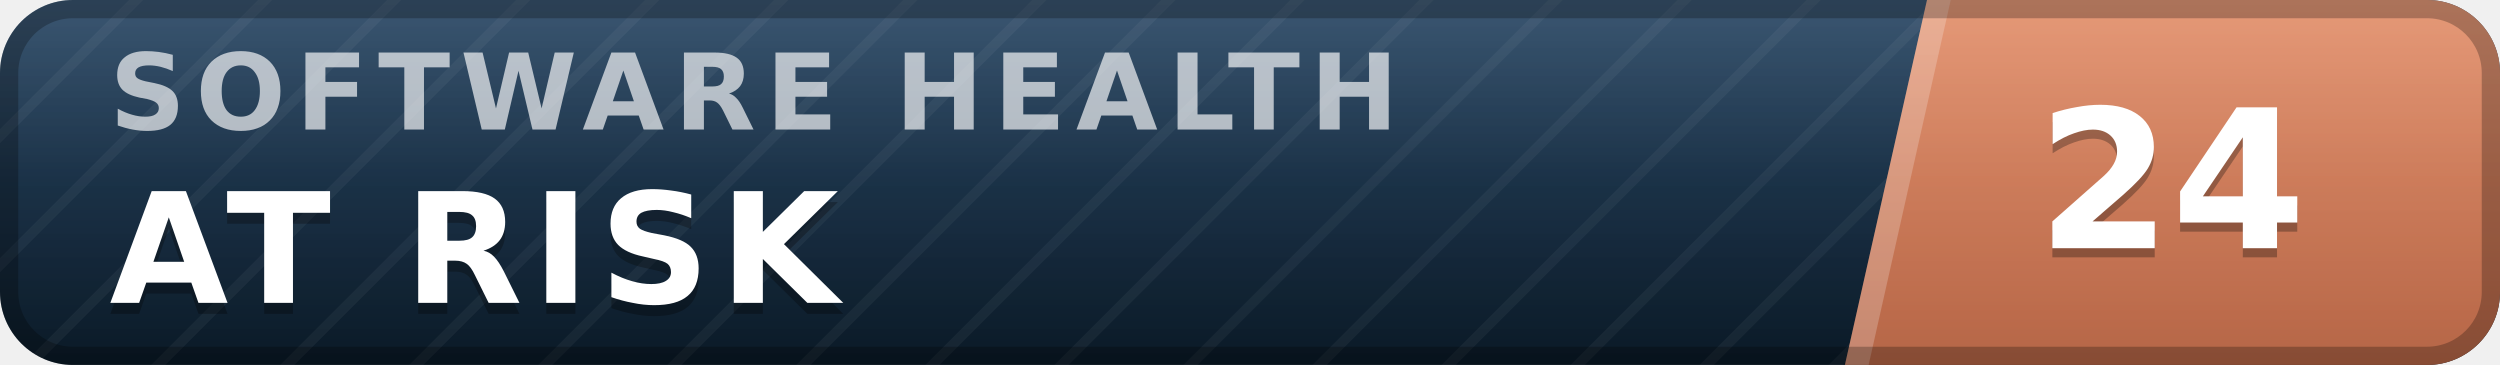
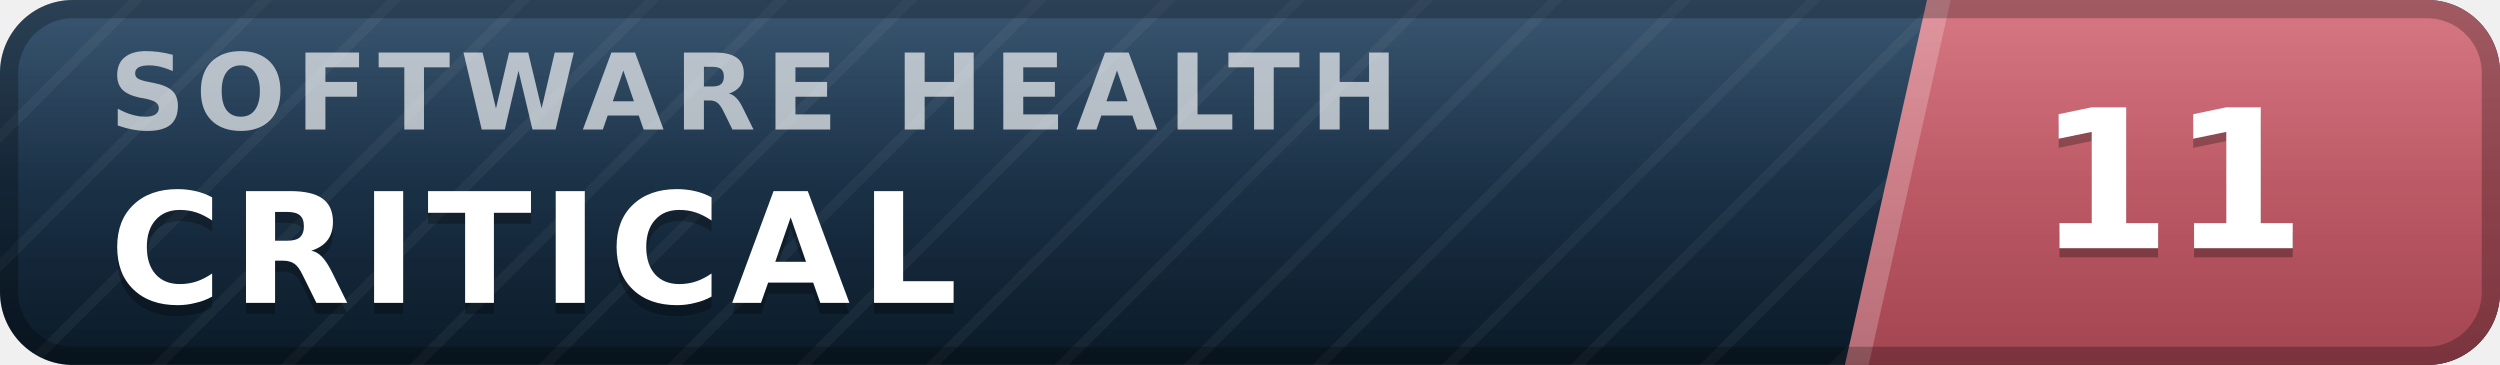
- <svg xmlns="http://www.w3.org/2000/svg" width="137" height="20" viewBox="0 0 137 20" role="img" aria-label="inspect.software software health index 24 of 100, at risk" font-family="Verdana,DejaVu Sans,Geneva,sans-serif">
+ <svg xmlns="http://www.w3.org/2000/svg" width="137" height="20" viewBox="0 0 137 20" role="img" aria-label="inspect.software software health index 11 of 100, critical" font-family="Verdana,DejaVu Sans,Geneva,sans-serif">
  <defs>
    <linearGradient id="plate" x1="0" y1="0" x2="0" y2="1">
      <stop offset="0" stop-color="#1d3d5c" />
      <stop offset="1" stop-color="#0a1926" />
    </linearGradient>
    <linearGradient id="endplate" x1="0" y1="0" x2="0" y2="1">
-       <stop offset="0" stop-color="#e18a64" />
-       <stop offset="1" stop-color="#b56546" />
+       <stop offset="0" stop-color="#d16471" />
+       <stop offset="1" stop-color="#a34551" />
    </linearGradient>
    <linearGradient id="gloss" x1="0" y1="0" x2="0" y2="1">
      <stop offset="0" stop-color="#fff" stop-opacity=".13" />
      <stop offset=".5" stop-color="#fff" stop-opacity=".03" />
      <stop offset="1" stop-color="#fff" stop-opacity="0" />
    </linearGradient>
    <pattern id="guilloche" width="5" height="5" patternUnits="userSpaceOnUse" patternTransform="rotate(45)">
      <line x1="0" y1="0" x2="0" y2="5" stroke="#fff" stroke-opacity=".045" stroke-width="1.1" />
    </pattern>
    <clipPath id="rounded">
      <rect width="137" height="20" rx="4" />
    </clipPath>
  </defs>
  <g clip-path="url(#rounded)">
    <rect width="137" height="20" fill="url(#plate)" />
    <rect width="137" height="20" fill="url(#guilloche)" />
    <polygon points="105.6,0 137,0 137,20 101.1,20" fill="url(#endplate)" />
    <polygon points="105.6,0 106.9,0 102.4,20 101.1,20" fill="#fff" fill-opacity=".22" />
    <text x="6.0" y="7.1" font-size="5.8" letter-spacing="0.55" fill="#fff" fill-opacity=".66" font-weight="bold" textLength="76.3" lengthAdjust="spacing">SOFTWARE HEALTH</text>
-     <text x="6.0" y="17.2" font-size="8.4" fill="#000" fill-opacity=".3" font-weight="bold" letter-spacing="0.55" textLength="43.3" lengthAdjust="spacing">AT RISK</text>
-     <text x="6.0" y="16.6" font-size="8.4" fill="#fff" font-weight="bold" letter-spacing="0.55" textLength="43.3" lengthAdjust="spacing">AT RISK</text>
-     <text x="119.0" y="14.1" font-size="10.6" fill="#000" fill-opacity=".3" font-weight="bold" text-anchor="middle">24</text>
-     <text x="119.0" y="13.6" font-size="10.6" fill="#fff" font-weight="bold" text-anchor="middle">24</text>
+     <text x="6.0" y="17.2" font-size="8.4" fill="#000" fill-opacity=".3" font-weight="bold" letter-spacing="0.55" textLength="50.4" lengthAdjust="spacing">CRITICAL</text>
+     <text x="6.0" y="16.6" font-size="8.4" fill="#fff" font-weight="bold" letter-spacing="0.55" textLength="50.4" lengthAdjust="spacing">CRITICAL</text>
+     <text x="119.0" y="14.1" font-size="10.6" fill="#000" fill-opacity=".3" font-weight="bold" text-anchor="middle">11</text>
+     <text x="119.0" y="13.6" font-size="10.6" fill="#fff" font-weight="bold" text-anchor="middle">11</text>
    <rect width="137" height="20" fill="url(#gloss)" />
  </g>
  <rect x=".5" y=".5" width="136" height="19" rx="3.5" fill="none" stroke="#000" stroke-opacity=".25" />
</svg>
